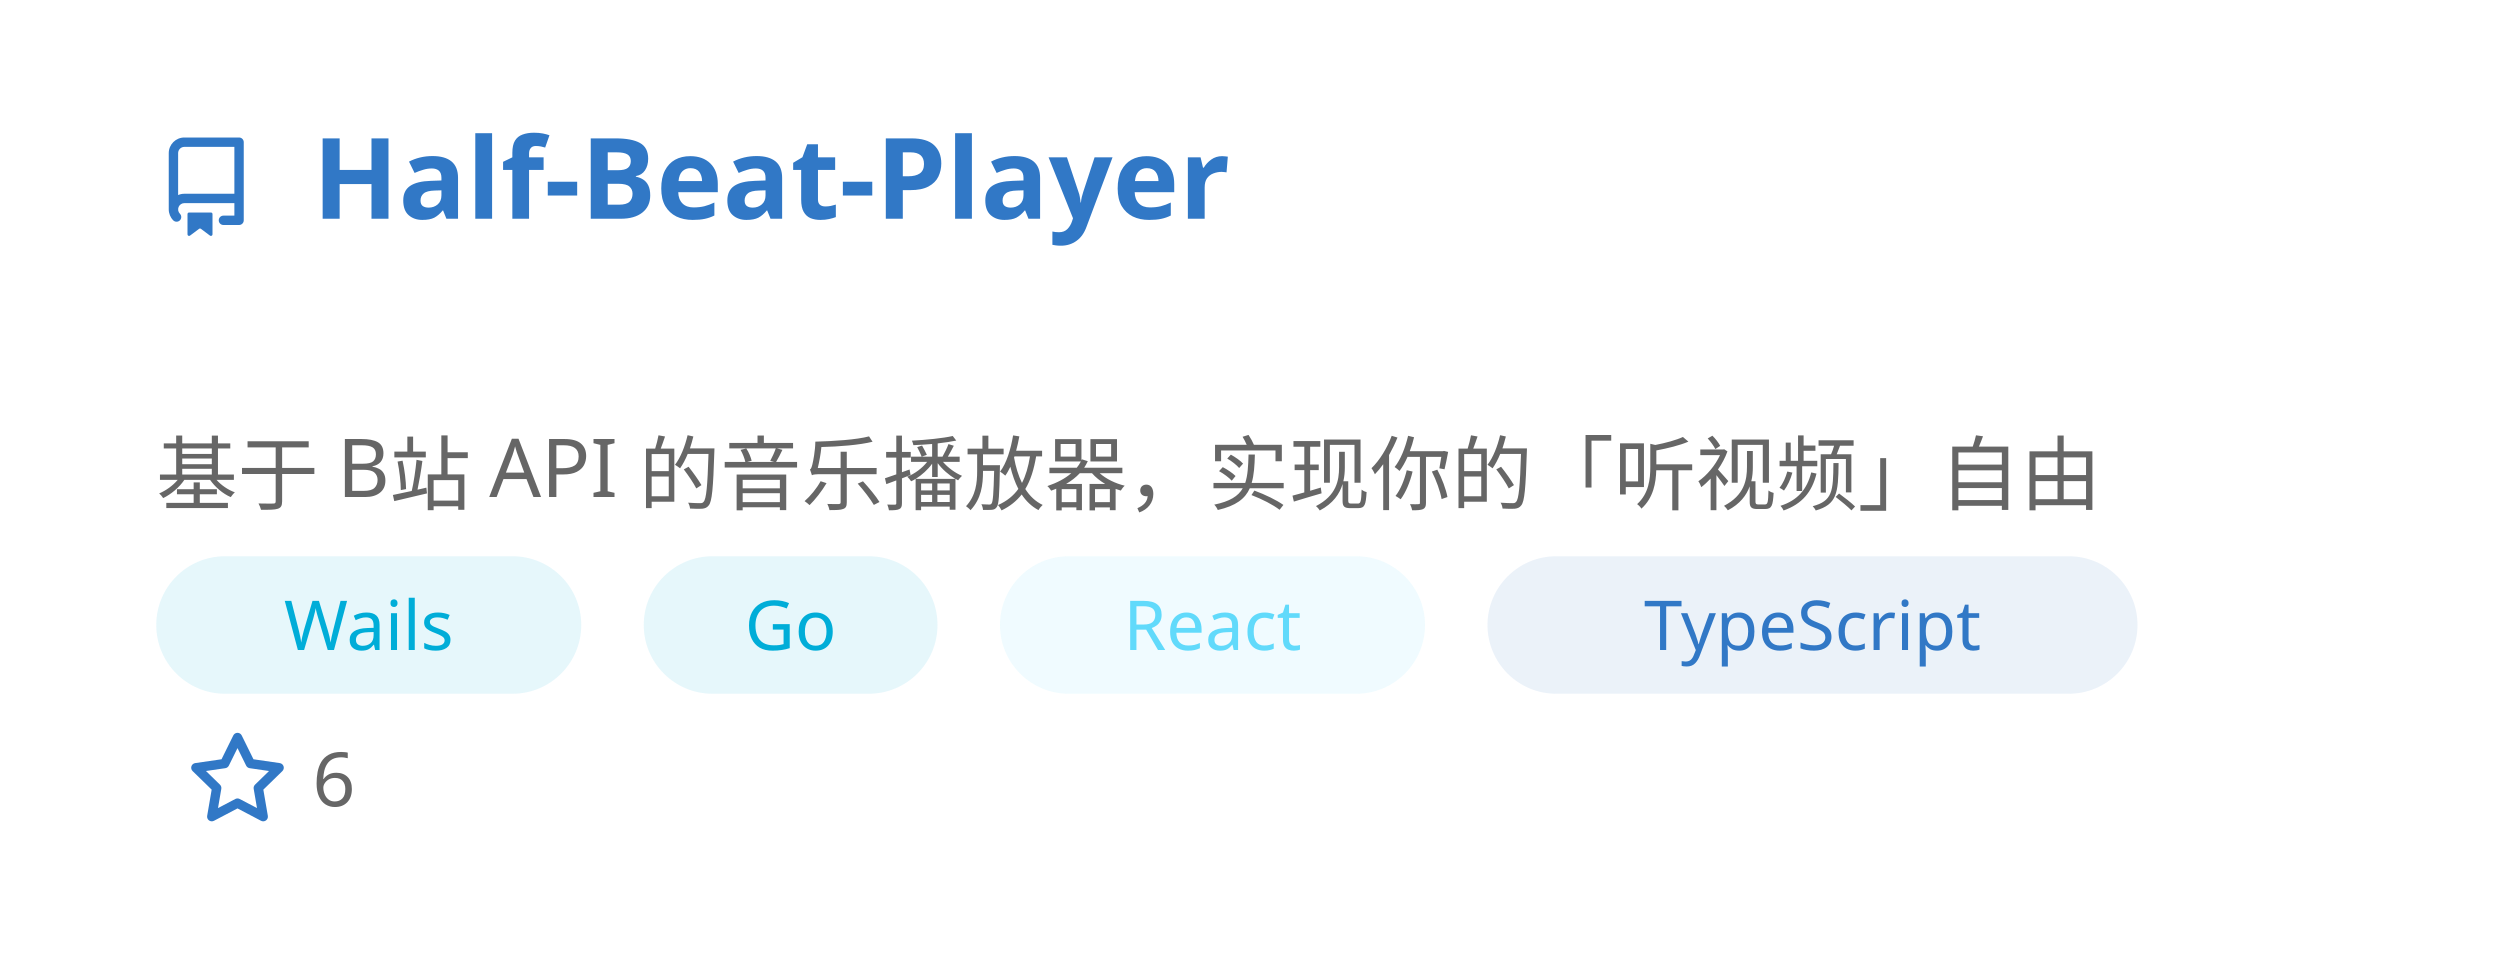
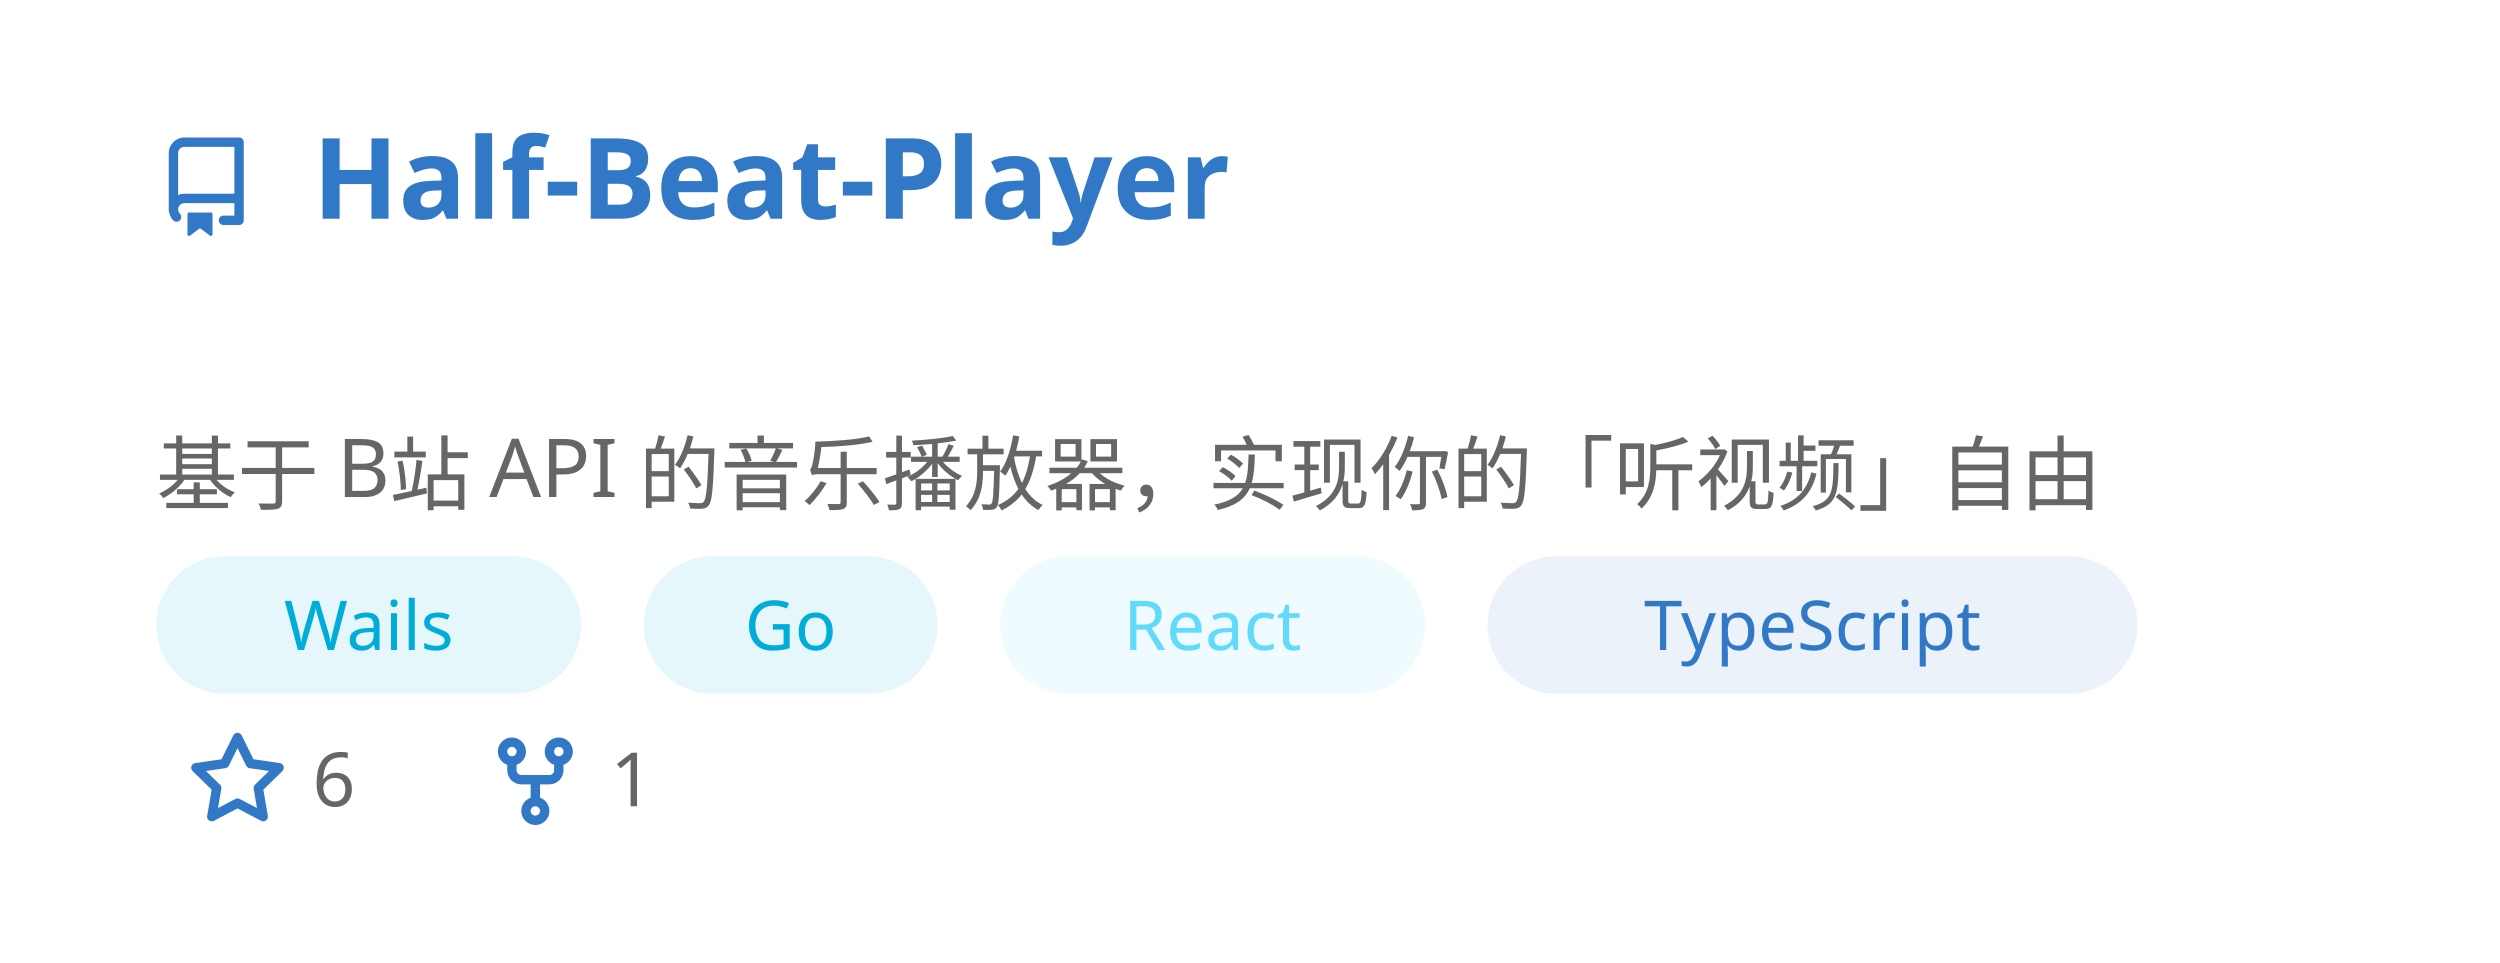
<svg xmlns="http://www.w3.org/2000/svg" width="400" height="154" viewBox="0 0 400 154" fill="none" role="img" aria-labelledby="descId">
  <style>
          .header {
            font: 600 18px 'Segoe UI', Ubuntu, Sans-Serif;
            fill: #3178C6;
            animation: fadeInAnimation 0.8s ease-in-out forwards;
          }
          @supports(-moz-appearance: auto) {
            /* Selector detects Firefox */
            .header { font-size: 15.5px; }
          }
          
    .description { font: 400 13px 'Segoe UI', Ubuntu, Sans-Serif; fill: #666666 }
    .gray { font: 400 12px 'Segoe UI', Ubuntu, Sans-Serif; fill: #666666 }
    .icon { fill: #3178C6 }
    .badge { font: 600 11px 'Segoe UI', Ubuntu, Sans-Serif; }
    .badge rect { opacity: 0.2 }
    .tech-label { font: 500 11px 'Segoe UI', Ubuntu, Sans-Serif; }
  

          
      /* Animations */
      @keyframes scaleInAnimation {
        from {
          transform: translate(-5px, 5px) scale(0);
        }
        to {
          transform: translate(-5px, 5px) scale(1);
        }
      }
      @keyframes fadeInAnimation {
        from {
          opacity: 0;
        }
        to {
          opacity: 1;
        }
      }
    
          * { animation-duration: 0s !important; animation-delay: 0s !important; }
        </style>
  <rect data-testid="card-bg" x="0.5" y="0.5" rx="4.5" height="99%" stroke="#e4e2e2" width="399" fill="#00000000" stroke-opacity="0" />
  <g data-testid="card-title" transform="translate(25, 35)">
    <g transform="translate(0, 0)">
      <svg class="icon" x="0" y="-13" viewBox="0 0 16 16" version="1.1" width="16" height="16">
        <path fill-rule="evenodd" d="M2 2.5A2.5 2.5 0 014.5 0h8.75a.75.75 0 01.75.75v12.5a.75.75 0 01-.75.75h-2.5a.75.75 0 110-1.5h1.75v-2h-8a1 1 0 00-.714 1.7.75.75 0 01-1.072 1.05A2.495 2.495 0 012 11.5v-9zm10.5-1V9h-8c-.356 0-.694.074-1 .208V2.5a1 1 0 011-1h8zM5 12.25v3.25a.25.25 0 00.4.2l1.45-1.087a.25.25 0 01.3 0L8.6 15.7a.25.25 0 00.4-.2v-3.25a.25.25 0 00-.25-.25h-3.5a.25.25 0 00-.25.25z" />
      </svg>
    </g>
    <g transform="translate(25, 0)">
      <text x="0" y="0" class="header" data-testid="header">Half-Beat-Player</text>
    </g>
  </g>
  <g data-testid="main-card-body" transform="translate(0, 55)">
    <text class="description" x="25" y="10">
      <tspan dy="1.2em" x="25">基于 B站 API 的音乐播放器，实现你的「听视频」自由</tspan>
    </text>
    <g transform="translate(25, 34)">
      <g transform="translate(0, 0)">
        <rect fill="#00ADD8" opacity="0.1" width="68" height="22" rx="11" />
        <text x="34" y="15" text-anchor="middle" fill="#00ADD8" font-size="11" font-weight="500" class="tech-label">
          Wails
        </text>
      </g>
      <g transform="translate(78, 0)">
        <rect fill="#00ADD8" opacity="0.1" width="47" height="22" rx="11" />
        <text x="23.5" y="15" text-anchor="middle" fill="#00ADD8" font-size="11" font-weight="500" class="tech-label">
          Go
        </text>
      </g>
      <g transform="translate(135, 0)">
        <rect fill="#61DAFB" opacity="0.1" width="68" height="22" rx="11" />
        <text x="34" y="15" text-anchor="middle" fill="#61DAFB" font-size="11" font-weight="500" class="tech-label">
          React
        </text>
      </g>
      <g transform="translate(213, 0)">
        <rect fill="#3178C6" opacity="0.1" width="104" height="22" rx="11" />
        <text x="52" y="15" text-anchor="middle" fill="#3178C6" font-size="11" font-weight="500" class="tech-label">
          TypeScript
        </text>
      </g>
    </g>
    <g transform="translate(30, 74)">
      <g transform="translate(0, 0)">
        <g transform="translate(0, 0)">
          <svg class="icon" y="-12" viewBox="0 0 16 16" version="1.1" width="16" height="16">
            <path fill-rule="evenodd" d="M8 .25a.75.75 0 01.673.418l1.882 3.815 4.21.612a.75.75 0 01.416 1.279l-3.046 2.97.719 4.192a.75.75 0 01-1.088.791L8 12.347l-3.766 1.98a.75.75 0 01-1.088-.79l.72-4.194L.818 6.374a.75.75 0 01.416-1.28l4.21-.611L7.327.668A.75.75 0 018 .25zm0 2.445L6.615 5.5a.75.75 0 01-.564.41l-3.097.45 2.24 2.184a.75.75 0 01.216.664l-.528 3.084 2.769-1.456a.75.75 0 01.698 0l2.77 1.456-.53-3.084a.75.75 0 01.216-.664l2.24-2.183-3.096-.45a.75.75 0 01-.564-.41L8 2.694v.001z" />
          </svg>
        </g>
        <g transform="translate(20, 0)">
          <text data-testid="stargazers" class="gray">6</text>
        </g>
      </g>
+       <g transform="translate(47.65625, 0)">
+         <g transform="translate(0, 0)">
+           <svg class="icon" y="-12" viewBox="0 0 16 16" version="1.1" width="16" height="16">
+             <path fill-rule="evenodd" d="M5 3.25a.75.75 0 11-1.5 0 .75.75 0 011.5 0zm0 2.122a2.25 2.25 0 10-1.5 0v.878A2.25 2.25 0 005.75 8.5h1.5v2.128a2.251 2.251 0 101.5 0V8.5h1.5a2.25 2.25 0 002.25-2.25v-.878a2.25 2.25 0 10-1.5 0v.878a.75.75 0 01-.75.75h-4.5A.75.75 0 015 6.25v-.878zm3.75 7.378a.75.75 0 11-1.5 0 .75.75 0 011.5 0zm3-8.75a.75.75 0 100-1.5.75.75 0 000 1.5z" />
+           </svg>
+         </g>
+         <g transform="translate(20, 0)">
+           <text data-testid="forkcount" class="gray">1</text>
+         </g>
+       </g>
    </g>
  </g>
</svg>
